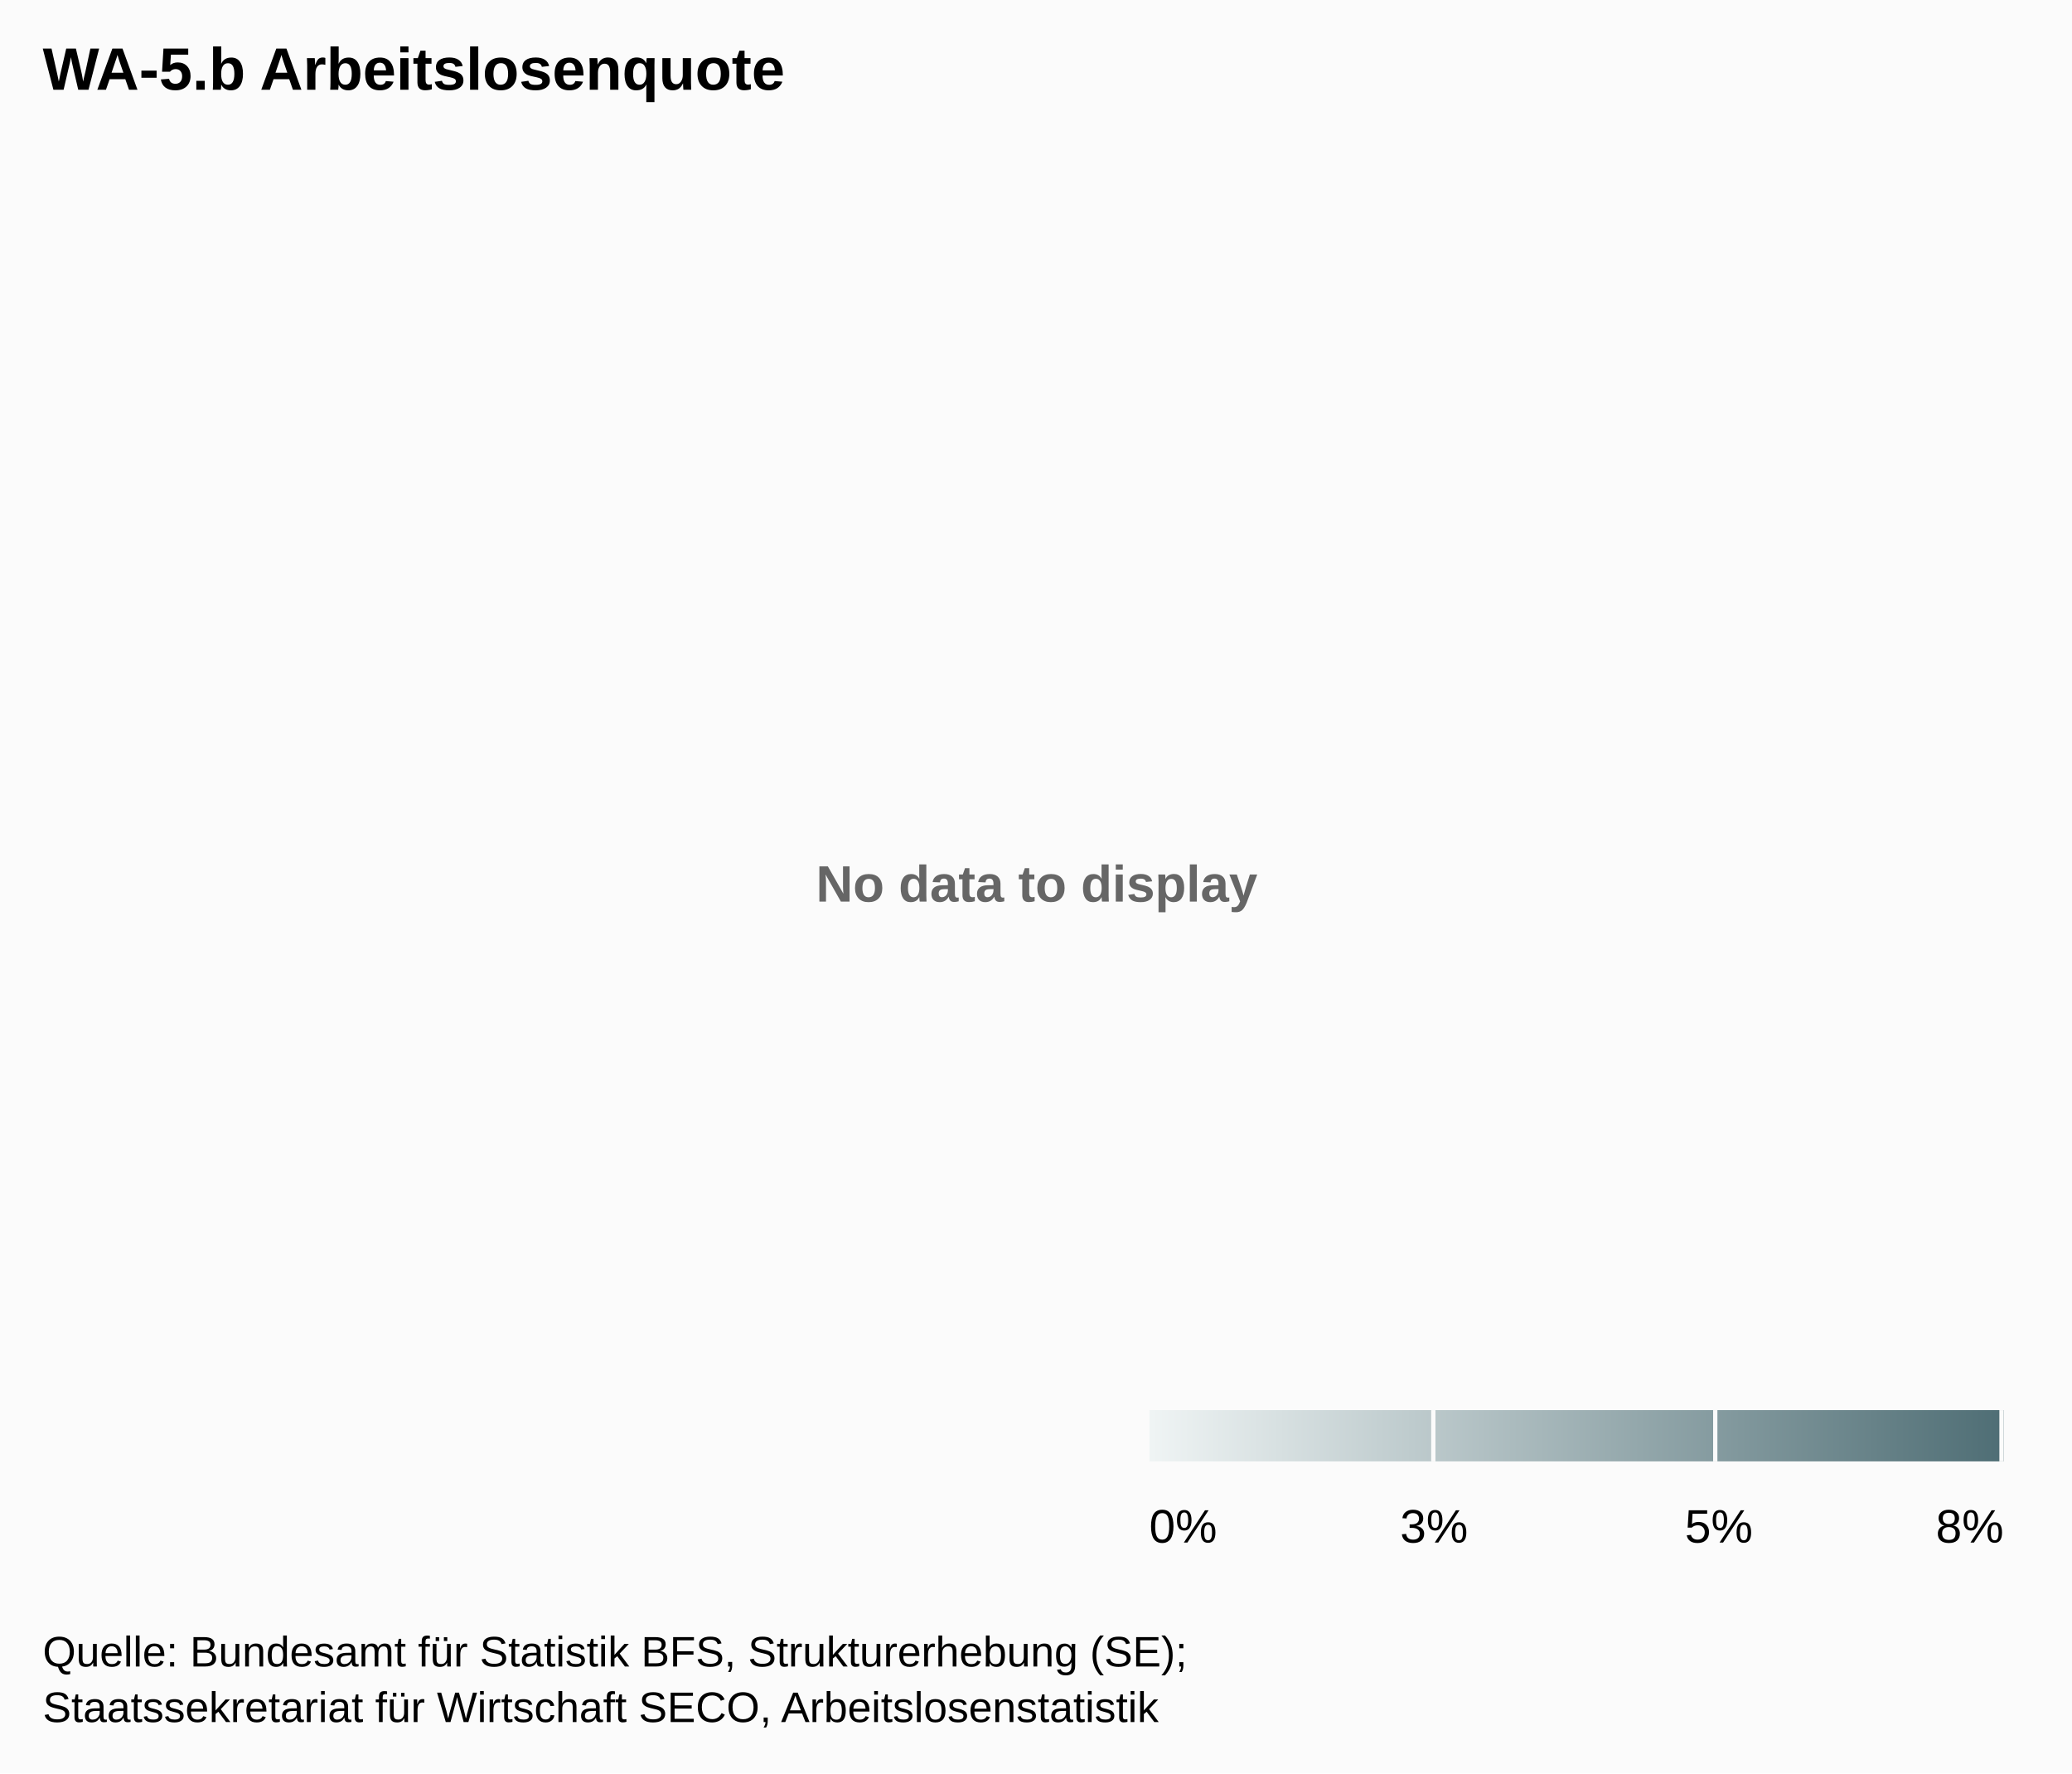
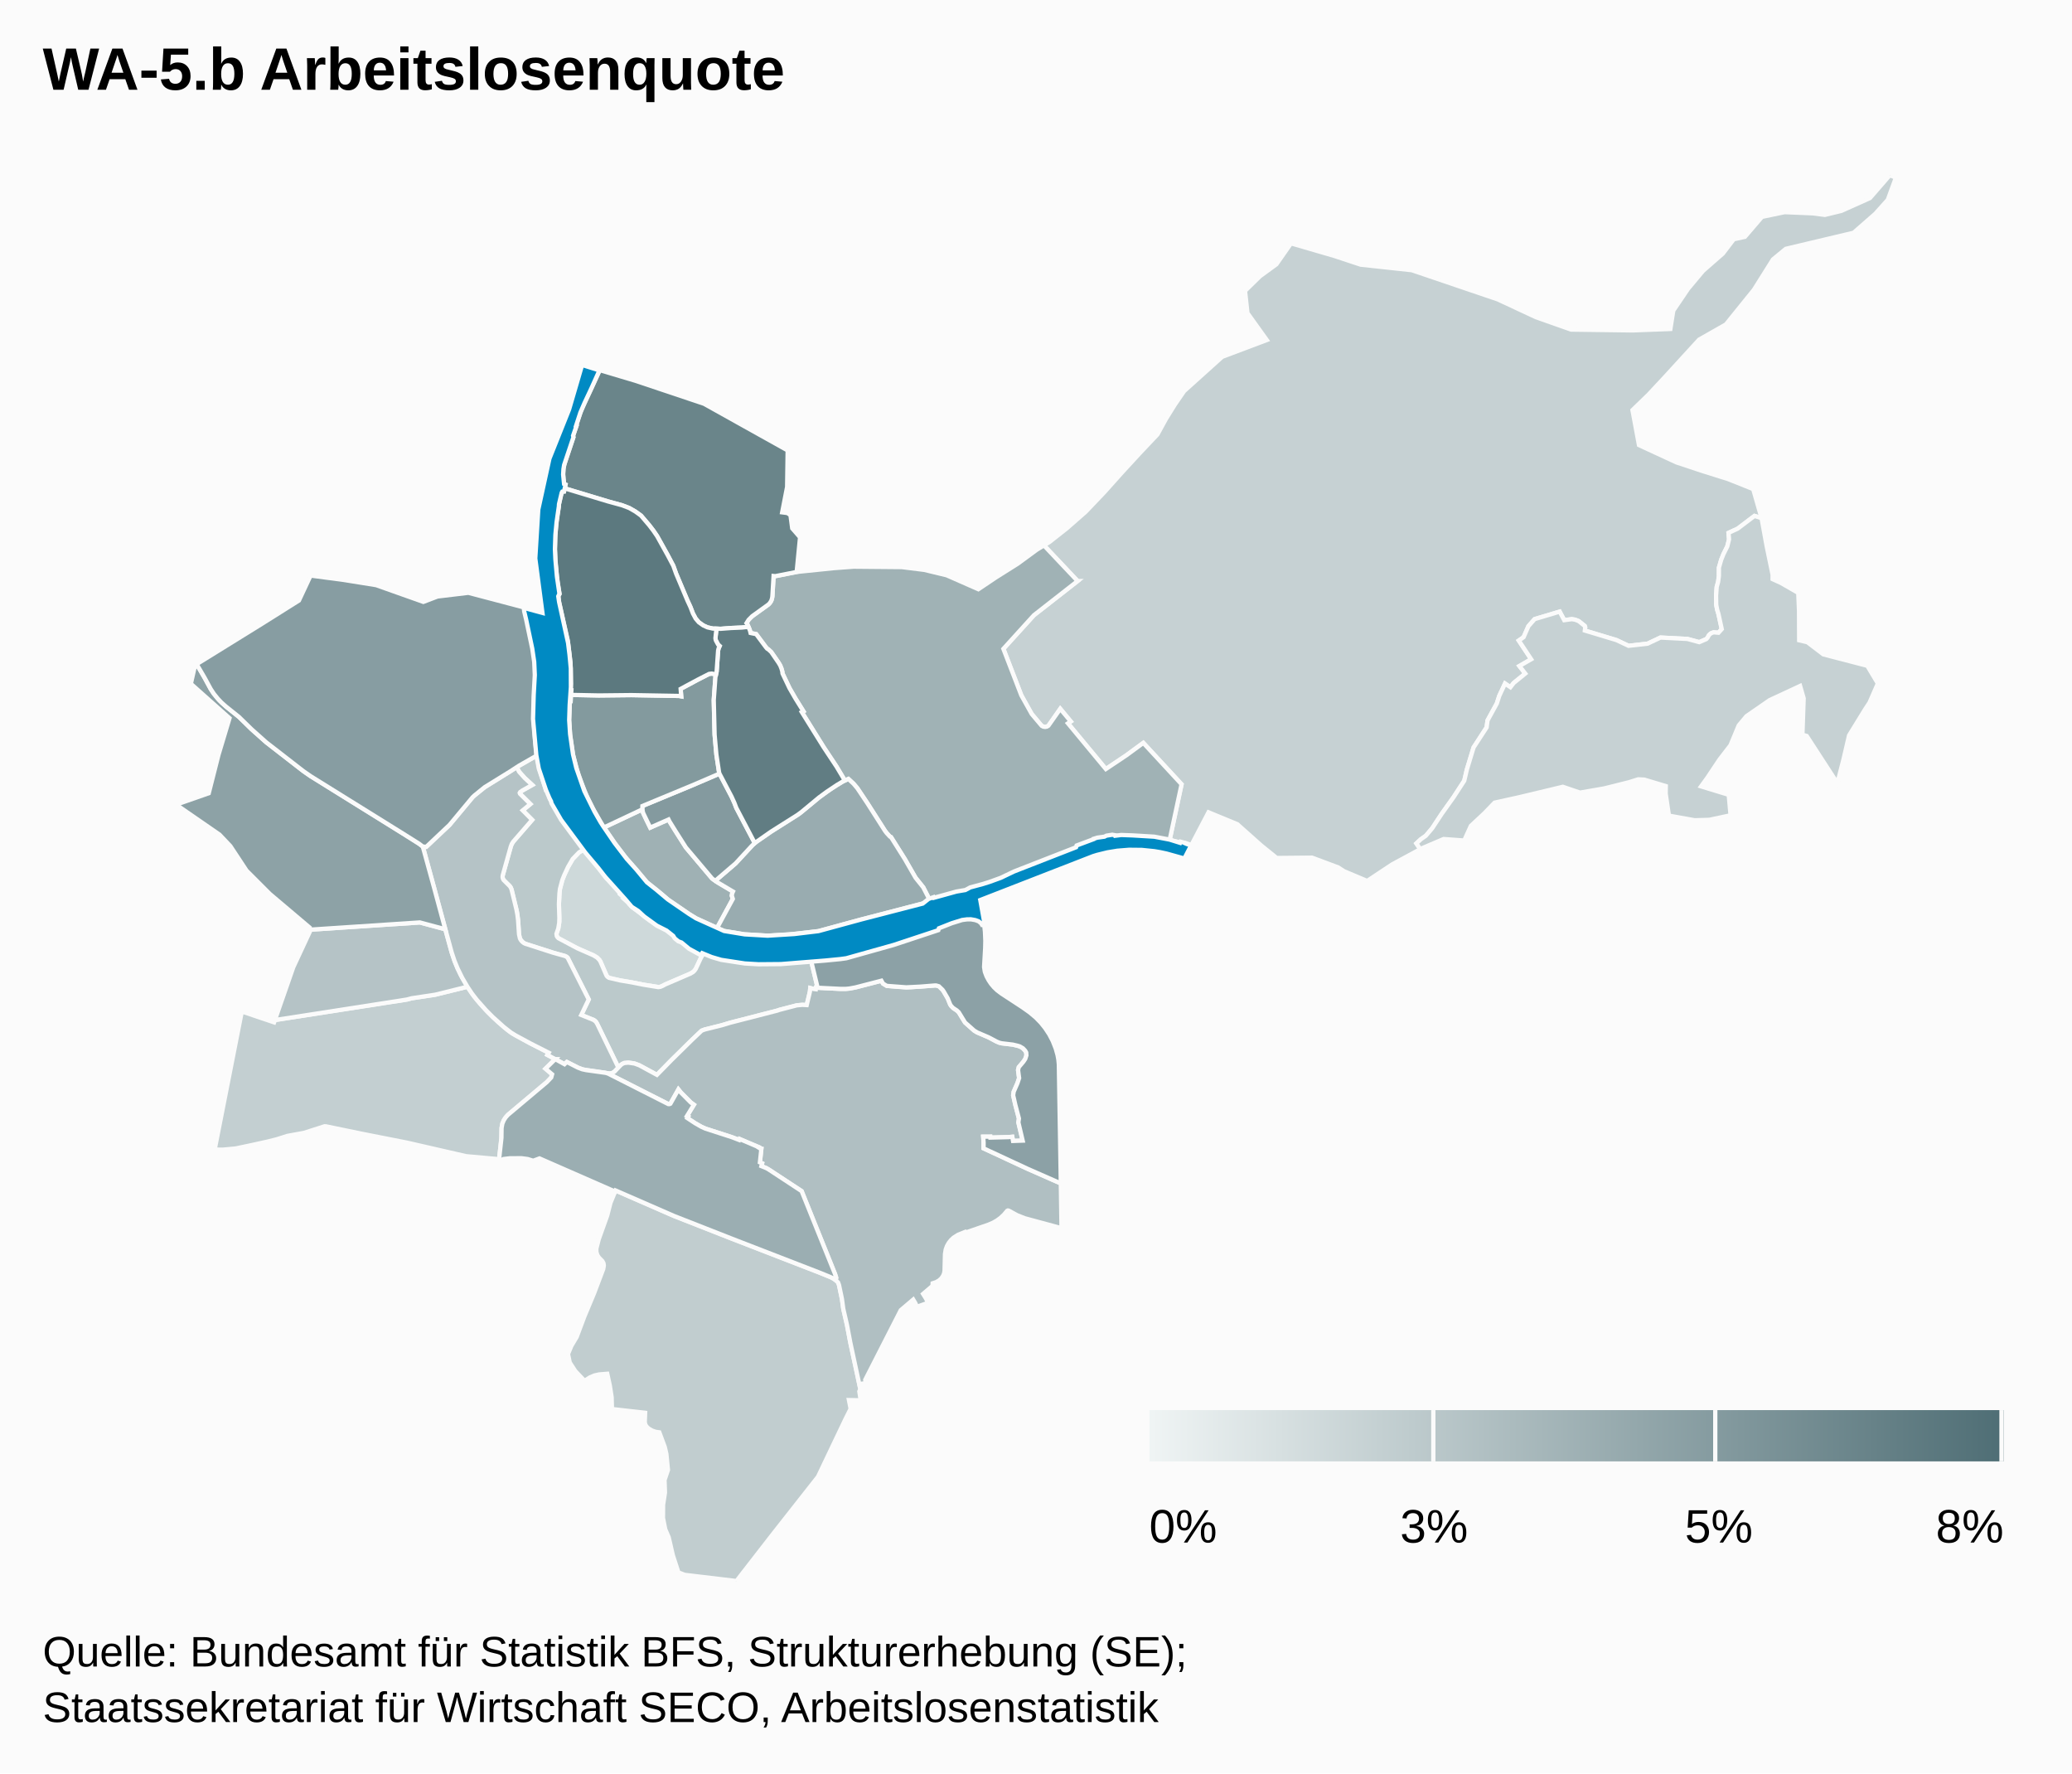
<svg xmlns="http://www.w3.org/2000/svg" class="highcharts-root" width="485" height="415" font-family="Arial" font-size="12">
  <defs>
-     <linearGradient x2="1" id="a">
+     <linearGradient x2="1" id="b">
      <stop offset="0" stop-color="#eff4f4" />
      <stop offset="1" stop-color="#4f6e75" />
    </linearGradient>
+     <clipPath id="a">
+       <path fill="none" d="M0 0h465v329H0z" />
+     </clipPath>
  </defs>
  <rect fill="#fbfbfb" class="highcharts-background" width="485" height="415" rx="0" ry="0" />
  <path fill="none" class="highcharts-plot-background" d="M10 41h465v329H10z" />
-   <text x="3" y="15" font-weight="700" color="#666" fill="#666" transform="translate(188 196)" class="highcharts-label highcharts-no-data">
-     <tspan>No data to display</tspan>
-   </text>
  <path fill="none" class="highcharts-plot-border" d="M10 41h465v329H10z" />
+   <g class="highcharts-series-group">
+     <g class="highcharts-series highcharts-series-0 highcharts-map-series highcharts-color-0 highcharts-tracker" transform="translate(10 41)" clip-path="url(#a)">
+       <path fill="#CED9DA" d="M136.41 169.684l.384.341.05-.035.487.635.735.745 3.958 2.958 1.83 1.288 3.049 1.204 1.72 2.183.919.456 1.545 1.025.835.727 1.258.761.48-.507 1.055.554-.726 1.3-1.127 2.418-.484.614-.758.492-5.928 2.552-.952.484-.508.123-3.658-.567-2.72-.54-2.718-.458-2.408-.535-.385-.182-.34-.347-1.467-3.363-.252-.393-.532-.53-.841-.515-2.967-1.273-1.135-.546-4.066-2.166-.382-.452-.113-.392.017-.31.416-1.154.246-1.691-.1-4 .168-3.062.077-.501.545-2.066.469-1.178.877-1.89 1.096-1.882 1.509-1.555 1.265-.736 1.811 2.355.682.798 2.6 3.63 1.67 1.452 1.277 1.453-.102.13.321.375-.026.298.8.646.555.575-.01.254z" class="highcharts-point highcharts-color-0 highcharts-name-altstadt-grossbasel" stroke="#fbfbfb" vector-effect="non-scaling-stroke" />
+       <path fill="#C6D1D3" d="M428.963 9.018l-5.093 4.453-15.86 3.76-3.006 2.477-4.457 7.095-6.556 8.117-6.282 3.566-7.842 8.57-4.028 4.316-3.723 3.605 1.525 8.184 8.774 4.052 5.995 1.99 6.102 1.918 5.865 2.34 1.958 6.808-1.653-.532-3.94 2.978-2.142.99.124 1.52-.409 1.643-.894 1.8-.532 1.325-.534 1.857-.008 1.947-.18 1.364-.33 1.184-.148 2.063.036 2.152.217 1.124.306 1.014.767 3.528-.768.85-1.11-.095-.632.229-.454.385-.386.678-.27.291-1.646.716-2.77-.753-6.305-.323-3.024 1.432-4.457.496-2.81-1.33-7.412-2.238.082-.763-.107-.316-1.346-1.079-.22-.12-.707-.268-.775-.12-1.756.239-1.063-2.003-5.866 1.756-1.453 1.655-1.122 2.568-1.129.79 2.9 4.377-2.756 1.586 1.37 1.762-2.726 2.22-.75.974-1.26-.854-1.347 2.885-.574 1.782-2.175 3.968-.21 1.626-3.055 4.697-1.57 5.161-.613 2.626-2.486 3.825-2.792 3.921-2.221 3.371-1.494 1.759-1.18.834-1.032.96.919 1.343-6.561 3.547-5.883 3.894-5.408-2.28-1.363-.888-6.129-2.287-8.269.08-3.657-2.96-5.56-4.948-6.746-2.785-4.01 7.669-1.272-.454-.051.112-3.769-.842 2.794-13.043-8.955-9.682-3.985 2.915-4.783 3.202-8.871-10.696.655-.442-2.452-2.956-2.664 3.827-.3.256-.37.134-.597-.033-.509-.283-2.246-2.69-2.432-4.36-4.2-10.891 7.142-7.865 10.233-8.001-7.885-8.343 1.312-.8 4.024-3.17 4.437-3.886 4.391-4.609 4.114-4.598 4.183-4.547 4.117-4.354 2.008-3.664 2.04-3.279 2.186-3.188 8.922-8.031 10.434-3.935-4.526-6.312-.568-5.176 3.51-3.44 3.838-2.8 3.417-4.898 10.113 2.941 6.191 2.05 11.967 1.295 20.1 6.823 8.967 4.178 8.229 2.9 14.423.19 8.808-.336.68-4.282 3.46-5.112 3.512-4.2 4.626-4.044 2.56-3.358 2.609-.569 4.003-4.673 5.29-1.104 6.548.28 2.876.366 3.876-.947 6.683-2.997L432.354 0l1.423.575-1.89 5.173-2.924 3.27z" class="highcharts-point highcharts-color-0 highcharts-name-riehen" stroke="#fbfbfb" vector-effect="non-scaling-stroke" />
+       <path fill="#C6D1D3" d="M411.119 105.359l.017 3.485 1.914.443 3.746 2.855 10.29 2.67 2.476 4.138-1.957 4.48-.937 1.414-3.85 6.253-1.3 5.592-1.441 5.588-7.171-11.048-1.006-.282.291-8.519-.832-2.896-7.122 3.309-5.44 3.759-1.81 2.17-1.935 4.657-2.556 3.315-2.82 4.221-1.495 2.071 6.465 1.973.433 4.79-4.972 1.064-3.438.1-6.018-1.085-.761-5.148.03-1.764-5.026-1.51-1.43-.07-2.192.686-5.765 1.439-5.676.986-4.015-1.366-10.181 2.436-5.801 1.278-2.382 2.474-3.167 2.96-1.548 3.43-4.826-.357-5.044 2.154-.41.222-.92-1.343 1.033-.96 1.18-.834 1.494-1.759 2.22-3.37 2.793-3.922 2.486-3.825.613-2.626 1.57-5.16 3.055-4.698.21-1.626 2.175-3.968.574-1.782 1.347-2.885 1.26.854.75-.973 2.726-2.22-1.37-1.763 2.755-1.586-2.899-4.376 1.13-.791 1.12-2.568 1.454-1.655 5.866-1.756 1.063 2.003 1.756-.239.775.12.707.268.22.12 1.346 1.079.107.316-.082.763 7.412 2.237 2.81 1.331 4.457-.496 3.024-1.432 6.304.323 2.771.753 1.647-.716.28-.309.358-.64.4-.362.347-.175.356-.097 1.11.095.768-.85-.767-3.528-.306-1.014-.217-1.124-.036-2.152.148-2.063.33-1.184.18-1.364.008-1.947.534-1.857.532-1.325.894-1.8.409-1.644-.124-1.52 2.143-.989 3.94-2.978 1.652.532 1.198 6.567 1.385 6.679-.003 1.016 1.985.907 4.024 2.314.178 4.147.017 3.46z" class="highcharts-point highcharts-color-0 highcharts-name-bettingen" stroke="#fbfbfb" vector-effect="non-scaling-stroke" />
+       <path fill="#C3CFD1" d="M106.556 198.143l2.246 1.912 1.128.806 4.228 2.324 4.293 2.182-.31.515 1.83.977-2.282 2.24 1.544 1.311-.208.758-1.051 1.096-9.08 7.637-.526.587-.428.654-.345.797-.19 1.04-.034 2.341-.553 5.031-.55-.124-7.154-.647-13.795-3.16-10.608-2.091-8.422-1.74-.317-.012-4.831 1.546-3.832.698-2.484.787-2.211.557-3.765.831-3.704.78-2.945.273-1.951-.015 6.354-32.321 7.557 2.541.187-.537 27.941-4.37 1.032-.122 1.982-.32 1.029-.28 5.533-.837 7.543-1.87 1.514 2.197 1.512 1.84 1.822 1.974 2.3 2.214z" class="highcharts-point highcharts-color-0 highcharts-name-bachletten" stroke="#fbfbfb" vector-effect="non-scaling-stroke" />
+       <path fill="#C1CDCF" d="M190.434 279.636l.958 4.504-.243.478.313 2.093-2.749-.061.398 2.043-1.296 2.595-6.342 13.305-10.846 13.79L162.385 329l-12.09-1.443-1.493-.562-1.307-4.025-.966-4.187-.812-1.882-.53-2.67.024-3.057.442-2.878-.103-2.943.801-2.34-.373-3.777-.376-1.613-1.27-3.421-.852-.123-.86-.298-.816-.485-.52-.508-.243-.443-.117-.507.087-2.202-7.768-.887-.072-2.753-.421-2.71-.606-2.79-1.88.15-1.1.241-1.062.448-1.281.81-2.165-2.293-1.298-2.002-.405-1.973.795-1.913 1.24-2.085 1.788-4.767 2.276-5.444 2.15-5.689.138-.822-.08-.546-.27-.503-.773-.78-.38-.579-.247-.77.002-.787.556-2.17 1.987-5.557.755-2.95 1.196-2.918 13.616 5.942 13.554 5.32 20.5 7.938 2.871 1.176.88.528.664.616.22.608.686 3.273.311 2.296.86 3.742.786 4.15 1.4 6.45z" class="highcharts-point highcharts-color-0 highcharts-name-bruderholz" stroke="#fbfbfb" vector-effect="non-scaling-stroke" />
+       <path fill="#BBC9CB" d="M117.402 142.655l.322 1.09.508-.153.79 1.896-.279.468.693 1.28 2.687 4.162 4.71 6.32-1.265.736-1.51 1.555-1.095 1.883-.877 1.889-.469 1.178-.545 2.066-.124 1.08-.121 2.483.107 3.225-.035 1.138-.218 1.328-.431 1.25.072.517.155.277.226.233 4.387 2.339 3.82 1.677.842.515.532.53.252.393 1.426 3.295.212.276.368.251 2.594.605 2.718.458 2.72.54 3.497.572.504-.07.484-.195.633-.347 5.928-2.552.593-.352.327-.305.322-.449 1.127-2.418.726-1.3.341.166.082-.082 4.522 1.459 6.516.846 3.82-.029 7.105-.385 2.725-.291 1.52 6.287-.336.106-.053.41-.503-.062-.79-.214-.09.866-.744 3.12-1.018-.06-1.299.117-4.052 1.052-.526.183-11.042 2.84-1.972.593-3.937.98-.737.271-2.187 2.075-4.806 4.73-3.483 3.546-4.161-2.253-1.11-.405-.476-.091-.96-.112-.934.088-.52.241-.365.291-.495.532-5.171-10.592-.313-.346-.274-.184-2.934-1.183 1.745-3.638-4.932-9.751-.283-.241-.35-.171-2.67-.74-6.439-2.06-.349-.15-.424-.282-.482-.546-.241-.541-.145-.759-.216-3.244-.277-2.01-1.255-5.24-.185-.444-.217-.32-1.463-1.451-.201-.445-.04-.362.047-.3 1.884-6.726.234-.61.412-.622 4.35-5.004-2.216-2.223 1.798-1.484-2.421-2.399-.07-.205.106-.198.476-.344 2.347-1.317-1.767-1.633-1.29-1.44-.58-1.088 4.689-2.718.642 3.198 1.127 3.634z" class="highcharts-point highcharts-color-0 highcharts-name-vorstädte" stroke="#fbfbfb" vector-effect="non-scaling-stroke" />
+       <path fill="#B5C3C6" d="M54.666 197.667l-.32.05 4.315-12.388 3.956-8.492-.037-.272 25.687-1.694 5.963 1.6 1.498 5.425.723 2.14.655 1.59.72 1.514 1.58 2.778-7.542 1.87-5.533.836-1.03.28-1.98.32-28.655 4.443z" class="highcharts-point highcharts-color-0 highcharts-name-gotthelf" stroke="#fbfbfb" vector-effect="non-scaling-stroke" />
+       <path fill="#B5C3C6" d="M109.565 157.108l-1.884 6.726-.045.415.071.358.168.334 1.463 1.451.217.32.185.444 1.15 4.728.233 1.264.149 1.258.216 3.244.213.96.173.34.344.423.374.296.344.184 6.632 2.134 2.67.74.35.172.283.24 4.932 9.752-1.745 3.638 2.934 1.183.503.415.315.522 4.94 10.185-.897.936-.492.328-.344.1-.59.03-.844-.186-5.06-.742-1.073-.37-2.77-1.401-.545.522-3.994-2.17.31-.514-4.293-2.182-3.418-1.844-1.146-.702-1.614-1.259-2.662-2.392-1.554-1.57-2.153-2.428-1.133-1.467-1.071-1.605-1.224-2.097-1.077-2.195-.736-1.803-.642-1.927-6.764-24.784.814.07 5.45-5.138 5.378-6.458.436-.416 2.427-1.964 7.475-4.665.58 1.088 1.29 1.44 1.767 1.633-2.347 1.317-.476.344-.107.198.071.205 2.42 2.4-1.797 1.483 2.216 2.223-4.433 5.108-.329.518-.234.61z" class="highcharts-point highcharts-color-0 highcharts-name-am-ring" stroke="#fbfbfb" vector-effect="non-scaling-stroke" />
+       <path fill="#B0BFC2" d="M199.82 189.912l2.3.152 1.044-.032 5.728-.413.259.012.621.182.847.817.264.369.95 1.638.586 1.445.225.335.455.476.875.58.445.42 1.466 2.392 2.136 1.896.698.426 2.697 1.155 1.899 1.007.6.25.551.137 2.592.306 1.031.24.653.205.395.199.31.221.522.557.243.436.043.663-.086.379-.186.453-.415.627-1.103 1.306-.165.673.25 1.881-.39 1.177-.88 2.009-.124.838.502 2.226.847 3.218-.128.906 1 4.254-2.252.08-.181-.978-.926.083-4.2.11-.022-.224-1.656.013.094 1.389-.007 1.338 10.288 4.782 7.794 3.429.164 10.477-8.585-2.323-1.784-.703-1.984-1.083-.195-.037-.184.084-.744.891-.827.768-.852.619-.888.504-1.073.46-5.408 1.865-.077-.151-1.628.658-1.043.665-.595.552-.53.667-.415.737-.289.792-.179 1.077-.1 3.972-.114.578-.243.585-.421.595-.556.49-.685.383-.764.245-.036.607-2.209 1.88.642 1.025.539 1.045-2.59.936-.463-.962-.43-.72-2.915 2.48-8.318 16.304.124.783-1.149.147.164.755-.277.541-2.358-10.953-.786-4.151-.86-3.742-.31-2.296-.687-3.273-.22-.608-.63-.588.122-.17.067-.303-.262-.878-7.829-19.428-7.643-5.02-.636-.37-1.136-.459.163-.65-.512-.234.34-3.18-.233-.035-.44-.273.036-.075-4.452-1.896-.103.227-1.663-.642-6.241-2.02-.975-.444-1.42-.812-1.853-1.219.189-.341-.26-.132 1.62-2.644-.737-.538-2.334-2.347-.549-.69-1.876 3.336-.23.098-.266-.009-13.835-7.027-.446-.178.532.053.682-.13.492-.33 1.392-1.467.364-.29.52-.242.936-.088 1.435.203 1.11.405 4.161 2.253 3.483-3.547 4.806-4.73 2.187-2.074.737-.27 3.937-.98 1.972-.594 11.042-2.84.526-.183 4.052-1.052 1.299-.117 1.018.06.743-3.12.092-.866.79.214.502.063.053-.411.552.071 5.224.26 1.203-.008.854-.078 1.399-.26 6.074-1.57.372.668.88.536 2.252.197z" class="highcharts-point highcharts-color-0 highcharts-name-st.-alban" stroke="#fbfbfb" vector-effect="non-scaling-stroke" />
+       <path fill="#A0B2B5" d="M242.24 94.976l-10.234 8.001-7.142 7.865 4.2 10.89 2.432 4.361 2.327 2.757.377.2.438.07.426-.082.342-.21 2.776-3.946 2.452 2.956-.655.442 8.871 10.696 4.783-3.202 3.985-2.915 8.955 9.682-2.794 13.043-12.725-.998-9.617 3.604-13.439 5.408-11.574 3.782-1.942.43-6.718 2.08-1.655-3.221-1.804-2.256-2.529-4.398-3.07-4.885-.148-.227-.251-.117-.767-.836-.392-.517-4.092-6.418-2.373-3.553-.885-1.047-1.214-1.125-.823.375-1.956-3.265-2.996-4.52-5.13-8.236.374-.193-1.814-2.91-1.436-2.49-1.641-3.449-.041-.43-.187-.671-.295-.742-.38-.647-1.738-2.527-.664-.611-.284-.168-.28-.324-2.293-3.08-1.314-.266-.16-.619-.563-1.363-.222-.322.488-.78.445-.5.547-.46 3.65-2.627.5-.572.269-.564.153-.766.28-4.768.395.04 5.01-.987 8.745-.896 4.599-.341 11.253.1 5.29.657 5.226 1.263 7.415 3.263 4.142-2.779 5.099-3.21 4.413-3.24 1.694-1.032 7.885 8.343z" class="highcharts-point highcharts-color-0 highcharts-name-hirzbrunnen" stroke="#fbfbfb" vector-effect="non-scaling-stroke" />
+       <path fill="#9FB1B4" d="M141.33 150.936l.869 1.744 4.29-1.896.203.416 1.407 2.273 2.447 3.856 6.141 7.268 1.302.918 3.583 2.127-.182.405-.098.565.245.757-3.697 6.802-4.813-2.208-1.64-.982-4.947-3.38-1.67-1.452-3.324-2.653-5.2-6.062-2.198-2.904-2.677-3.883 8.974-4.235.202.846.782 1.678z" class="highcharts-point highcharts-color-0 highcharts-name-altstadt-kleinbasel" stroke="#fbfbfb" vector-effect="non-scaling-stroke" />
+       <path fill="#9BAEB2" d="M119.97 206.86l2.165 1.191.546-.522 2.585 1.315 1.021.393.91.195 4.575.64.576.176 14.08 7.133.266.009.23-.098 1.876-3.336.549.69 2.334 2.347.737.538-1.62 2.644.26.132-.19.341 1.854 1.219 1.42.812.975.445 6.24 2.019 1.664.642.103-.227 4.452 1.896-.036.075.44.273.233.035-.34 3.18.512.233-.163.651 1.136.459.636.37 7.643 5.02 7.829 19.428.254.763-.03.338-.104.2-.046.05-.468-.322-.749-.37-2.569-1.04-20.5-7.938-13.554-5.32-13.616-5.942-.113.253-17.691-7.752-1.47.548-1.31-.404-1.392-.186-2.723.007-1.531.177-.459.242-.579-.13.553-5.032.034-2.34.19-1.041.345-.797.428-.654.526-.587 9.08-7.637 1.051-1.096.208-.758-1.544-1.31 2.282-2.24z" class="highcharts-point highcharts-color-0 highcharts-name-gundeldingen" stroke="#fbfbfb" vector-effect="non-scaling-stroke" />
+       <path fill="#99ACB0" d="M174.544 177.7l-4.71.281-5.598-.328-4.716-.778-1.68-.704 3.697-6.802-.245-.757.098-.565.182-.405-3.583-2.127-.507-.357.439-.45 4.258-3.647 4.002-4.322.971-.832 3.36-2.302 6.572-4.176 4.637-3.811 2.843-2.047 2.723-1.69 1.297-.59 1.214 1.124.885 1.047 2.373 3.553 4.092 6.418.392.517.767.836.251.117 3.218 5.112 2.529 4.398 1.804 2.256 1.655 3.222-1.64.507-15.326 3.999-9.214 2.52-7.04.783z" class="highcharts-point highcharts-color-0 highcharts-name-wettstein" stroke="#fbfbfb" vector-effect="non-scaling-stroke" />
+       <path fill="#8DA2A6" d="M91.62 166.78l2.61 9.692-5.963-1.601-25.687 1.694-.062-.46-9.355-7.91-5.448-5.45-3.794-5.751-2.528-2.666-10.17-7.02 7.641-2.675 2.265-8.934 2.596-8.634-9.05-8.052.988-4.349.378-.22 1.827 3.124 1.468 2.704.742 1.12 1.236 1.483 1.574 1.465 3.03 2.423 2.953 2.884 3.433 3.062 8.677 6.73 1.712 1.193 21.688 13.479 3.714 2.339.869.662 2.656 9.668z" class="highcharts-point highcharts-color-0 highcharts-name-iselin" stroke="#fbfbfb" vector-effect="non-scaling-stroke" />
+       <path fill="#8CA1A6" d="M229.358 194.756l1.687 1.196 1.47 1.244 1.13 1.17 1.012 1.26.951 1.441.82 1.572.69 1.757.43 1.537.19 1.06.106 1.065.465 27.894-7.794-3.43-10.288-4.781.007-1.338-.094-1.39 1.656-.012.022.225 4.2-.111.926-.083.18.977 2.252-.079-.999-4.254.128-.906-.847-3.218-.502-2.226.124-.838.88-2.009.39-1.177-.25-1.88.165-.674 1.103-1.306.415-.627.272-.832-.043-.663-.243-.436-.522-.557-.705-.42-.653-.205-1.03-.24-2.593-.306-.55-.137-.601-.25-1.9-1.007-2.696-1.155-.698-.426-2.136-1.896-1.466-2.392-.445-.42-.875-.58-.455-.476-.225-.335-.587-1.445-.95-1.638-.263-.369-.847-.817-.621-.182-.26-.012-3.526.282-3.245.163-4.553-.349-.879-.536-.372-.668-6.074 1.57-1.4.26-.853.078-1.203.008-5.224-.26-.552-.071.335-.106-1.519-6.287 2.284-.244 5.192-.405 3.75-.848 5.298-1.418 2.426-1.228 2.785-.915 3.608-.74 4.497-1.857 3.276-1.607 5.852-.894 1.483 1.008.275 2.492.09 2.109-.036 1.682-.257 4.46.177 1.122.407 1.082.496.92.545.812.69.818.72.69 1.001.762 4.973 3.252z" class="highcharts-point highcharts-color-0 highcharts-name-breite" stroke="#fbfbfb" vector-effect="non-scaling-stroke" />
+       <path fill="#879DA2" d="M78.046 95.937l11.05 3.919 3.323-1.265 7.221-.865 12.99 3.424.057.462.125-.012.105.413 1.84 8.419.444 3.055.163 2.956-.06 2.357-.14 2.171-.096.238-.049.717-.101 5.95.362 4.695.353 3.252-4.132 2.357-2.132 1.384-5.9 3.642-2.427 1.964-.436.416-5.379 6.458-5.45 5.138-.813-.07-.87-.662-3.713-2.34-21.688-13.478-1.712-1.192-8.677-6.731-3.433-3.062-2.953-2.884-3.03-2.423-1.055-.935-.865-.917-.89-1.097-.742-1.12-1.468-2.703-1.833-3.133 15.322-9.482 8.618-5.42 2.73-5.84 7.743 1.026 7.598 1.218z" class="highcharts-point highcharts-color-0 highcharts-name-st.-johann" stroke="#fbfbfb" vector-effect="non-scaling-stroke" />
+       <path fill="#849A9F" d="M162.349 148.063l4.316 8.226-.735.715-3.751 4.057-4.258 3.648-.439.449-.795-.56-6.14-7.269-2.448-3.856-1.407-2.273-.203-.416-4.29 1.896-1.652-3.422-.202-.846.028-.79 11.598-4.809 6.441-2.763 2.82 5.375.654 1.434.463 1.204z" class="highcharts-point highcharts-color-0 highcharts-name-clara" stroke="#fbfbfb" vector-effect="non-scaling-stroke" />
+       <path fill="#839A9E" d="M157.463 117.402l-.391 5.425.199 8.12.415 4.64.63 4.169.096.294-6.44 2.763-11.6 4.809-.027.79-8.974 4.235-.325-.472-2.333-4.064-1.243-2.467-2.02-5.078-1.29-4.768-.707-4.659-.236-3.625.183-4.439.19.004.09-1.455 6.494.13 7.588-.083 11.2.196.49.095-.132-1.746 3.948-2.119 2.714-1.385.605-.075 1.03.173-.154.592z" class="highcharts-point highcharts-color-0 highcharts-name-matthäus" stroke="#fbfbfb" vector-effect="non-scaling-stroke" />
+       <path fill="#6A858A" d="M165.185 105.692l-1.531.168-2.578.112-2.387.184-1.837-.057-1.252-.281-.983-.449-1.036-.735-.75-.879-.632-1.181-.584-1.516-.687-1.485-2.665-6.32-.656-1.835-1.306-2.474-2.493-4.486-.863-1.262-.966-1.261-1.933-2.268-1.329-.96-1.422-.815-1.672-.641-3.336-.915-10.117-3.055.183-.89-.283-.15-.178-1.147-.068-1.232.078-1.213.256-1.16 2.062-6.188-.074-.302.772-2.31-.094-.033 1.122-3.314.474-1.136 3.972-8.581 8.346 2.485 16.063 5.384 19.568 10.917-.125 8.544-1.158 5.948 1.222.16.72.496.41 3.092 1.831 2.1-.79 8.097-5.011.987-.394-.04-.281 4.768-.07.444-.19.593-.362.563-.3.302-3.801 2.74-.841.846-.488.78.156.193.288.668z" class="highcharts-point highcharts-color-0 highcharts-name-kleinhüningen" stroke="#fbfbfb" vector-effect="non-scaling-stroke" />
+       <path fill="#617D83" d="M165.185 105.692l.367.892.134.552 1.314.267 2.292 3.079.281.324.284.168.664.61 1.738 2.528.38.647.295.742.187.67.04.431 1.642 3.448 1.436 2.49 1.814 2.911-.375.193 5.13 8.236 2.997 4.52 1.956 3.265-.474.216-1.389.827-2.373 1.585-1.804 1.325-4.119 3.417-.911.67-6.18 3.9-3.846 2.684-4.316-8.226-.463-1.204-.654-1.434-2.82-5.375-.096-.294-.63-4.169-.415-4.64-.2-8.12.392-5.425.28-1.222.346-4.934.122-.52.245-.538-.361-.33-.509-.938-.076-.248-.048-.313.241-2.234.986.03 2.387-.183 2.578-.112 1.53-.168z" class="highcharts-point highcharts-color-0 highcharts-name-rosental" stroke="#fbfbfb" vector-effect="non-scaling-stroke" />
+       <path fill="#5C797F" d="M157.618 116.81l-1.031-.173-.605.075-2.714 1.385-3.948 2.12.131 1.745-.49-.095-11.2-.196-7.587.083-6.494-.13.067-1.078-.19-.004.094-1.508-.104-4.93-.646-5.234-2.027-8.906-.174-1.45.285-.495-.49-2.814-.485-4.644-.11-3.015.057-2.836.205-2.772.237-1.984.417-2.512-.002-.379.48-2.178.187-.596.202-.224.332-.029.155-.755 10.117 3.055 3.336.915 1.672.64 1.422.816 1.329.96 1.933 2.268.966 1.261.863 1.262 2.493 4.486 1.306 2.474.656 1.835 2.665 6.32.687 1.485.584 1.516.631 1.181.751.879 1.036.735.983.449 1.252.28.851.027-.24 2.234.047.313.076.248.509.937.361.331-.245.538-.122.52-.346 4.934-.125.63z" class="highcharts-point highcharts-color-0 highcharts-name-klybeck" stroke="#fbfbfb" vector-effect="non-scaling-stroke" />
+     </g>
+     <g class="highcharts-series highcharts-series-1 highcharts-map-series highcharts-color-undefined highcharts-tracker" transform="translate(10 41)" clip-path="url(#a)">
+       <path fill="#008AC3" d="M128.422 49.894l-1.602 3.41-.976 2.265-1.014 3.11.097.044-.79 2.25.085.345-2.18 6.507-.156.961-.072 1.29.22 2.181.352.144-.363 1.606-.403.042-.14.244-.635 2.695-.03.517-.537 3.714-.277 2.94-.109 3.356.106 2.352.356 4.031.591 4.046-.273.602.196 1.334 2.102 9.602.338 2.738.303 3.214.018 4.346-.286 4.219-.115 3.526.212 3.257.683 4.749.769 3.186 1.889 5.422 2.38 4.807 1.423 2.485.657 1.016 2.59 3.793 2.892 3.785 2.218 2.457 2.487 3.002 2.186 1.726 2.688 2.257 5.01 3.437 1.609 1.007 6.585 2.968 4.79.783 5.384.312 6.258-.39 5.631-.678 10.05-2.735 14.368-3.715 1.367-1.083 1.175-.414.068.145 5.264-1.458 2.104-.358 1.142-.614 2.943-.791 1.545-.487 2.637-.955 3.133-1.497 14.506-5.66.13-.416 3.963-1.478.014-.09.889-.27 1.66-.232.457-.235 1.365-.214.637.11.048.127 1.427-.178 2.665.096 5.063.302 3.564.676 2.479.769.12-.272.561.146.893.401 1.014.294-1.594 3.098-4.182-1.167-1.476-.318-1.411-.238-2.883-.293-2.977-.031-2.757.22-2.307.378-2.422.595-.957.296-26.397 10.269 1.036 5.786-.61.055-.24-.38-.563-.473-.788-.292-1.036-.183-.944.016-1.094.143-2.433.756-3.015 1.19-.13.435-10.452 3.459-11.085 3.114-1.425.196-3.465.338-10.406.832-5.256.044-3.204-.187-5.51-.844-2.25-.657-2.226-.91-.283.489-2.798-1.528-1.749-1.453-.767-.291-.833-.69-.353-.581-1.557-1.235-2.262-1.146-2.956-2.144-1.424-1.308-1.5-.963-1.451-1.706-4.778-5.319-1.57-2.015-3.052-3.63-5.679-7.657-2.263-3.9-.087-.436-.383-.743-.815-1.923-1.686-5.023-.578-3.136-.77-8.501.163-5.672.253-4.585-.14-3.08-.459-3.1-1.426-6.78-.461-1.94-.053-.809 4.328 1.174-1.677-12.753.705-11.447 2.607-11.9 4.602-11.513 3.048-10.411 4.059 1.269-1.894 4.213z" class="highcharts-point" stroke="#fbfbfb" vector-effect="non-scaling-stroke" />
+     </g>
+   </g>
  <text x="10" class="highcharts-title" y="21" color="#000" font-size="14" font-weight="700">
    <tspan>WA-5.b Arbeitslosenquote</tspan>
  </text>
  <g class="highcharts-legend" transform="translate(43 323)">
    <rect fill="none" class="highcharts-legend-box" rx="0" ry="0" width="432" height="47" />
    <g class="highcharts-legend-item highcharts-undefined-series highcharts-color-undefined">
-       <path fill="url(#a)" d="M0 4h200v12H0z" transform="translate(226 3)" />
+       <path fill="url(#b)" d="M0 4h200v12H0z" transform="translate(226 3)" />
      <g class="highcharts-grid highcharts-coloraxis-grid">
        <path fill="none" stroke="#fbfbfb" class="highcharts-grid-line" d="M225.5 7v12m67-12v12m66-12v12m67-12v12" />
      </g>
      <g class="highcharts-axis highcharts-coloraxis">
        <path fill="none" class="highcharts-axis-line" d="M226 19h200" />
      </g>
      <g class="highcharts-axis-labels highcharts-coloraxis-labels" text-anchor="middle" color="#000" cursor="default" font-size="11">
        <text x="7.938" y="35" transform="translate(226 3)">
                    0%
                </text>
        <text x="66.667" y="35" transform="translate(226 3)">
                    3%
                </text>
        <text x="133.333" y="35" transform="translate(226 3)">
                    5%
                </text>
        <text x="192.063" y="35" transform="translate(226 3)">
                    8%
                </text>
      </g>
    </g>
  </g>
  <text x="10" class="highcharts-credits" y="390" cursor="default" color="#000" font-size="10">
    <tspan>Quelle: Bundesamt für Statistik BFS, Strukturerhebung (SE);</tspan>
    <tspan x="10" dy="13">Staatssekretariat für Wirtschaft SECO, Arbeitslosenstatistik</tspan>
  </text>
</svg>
